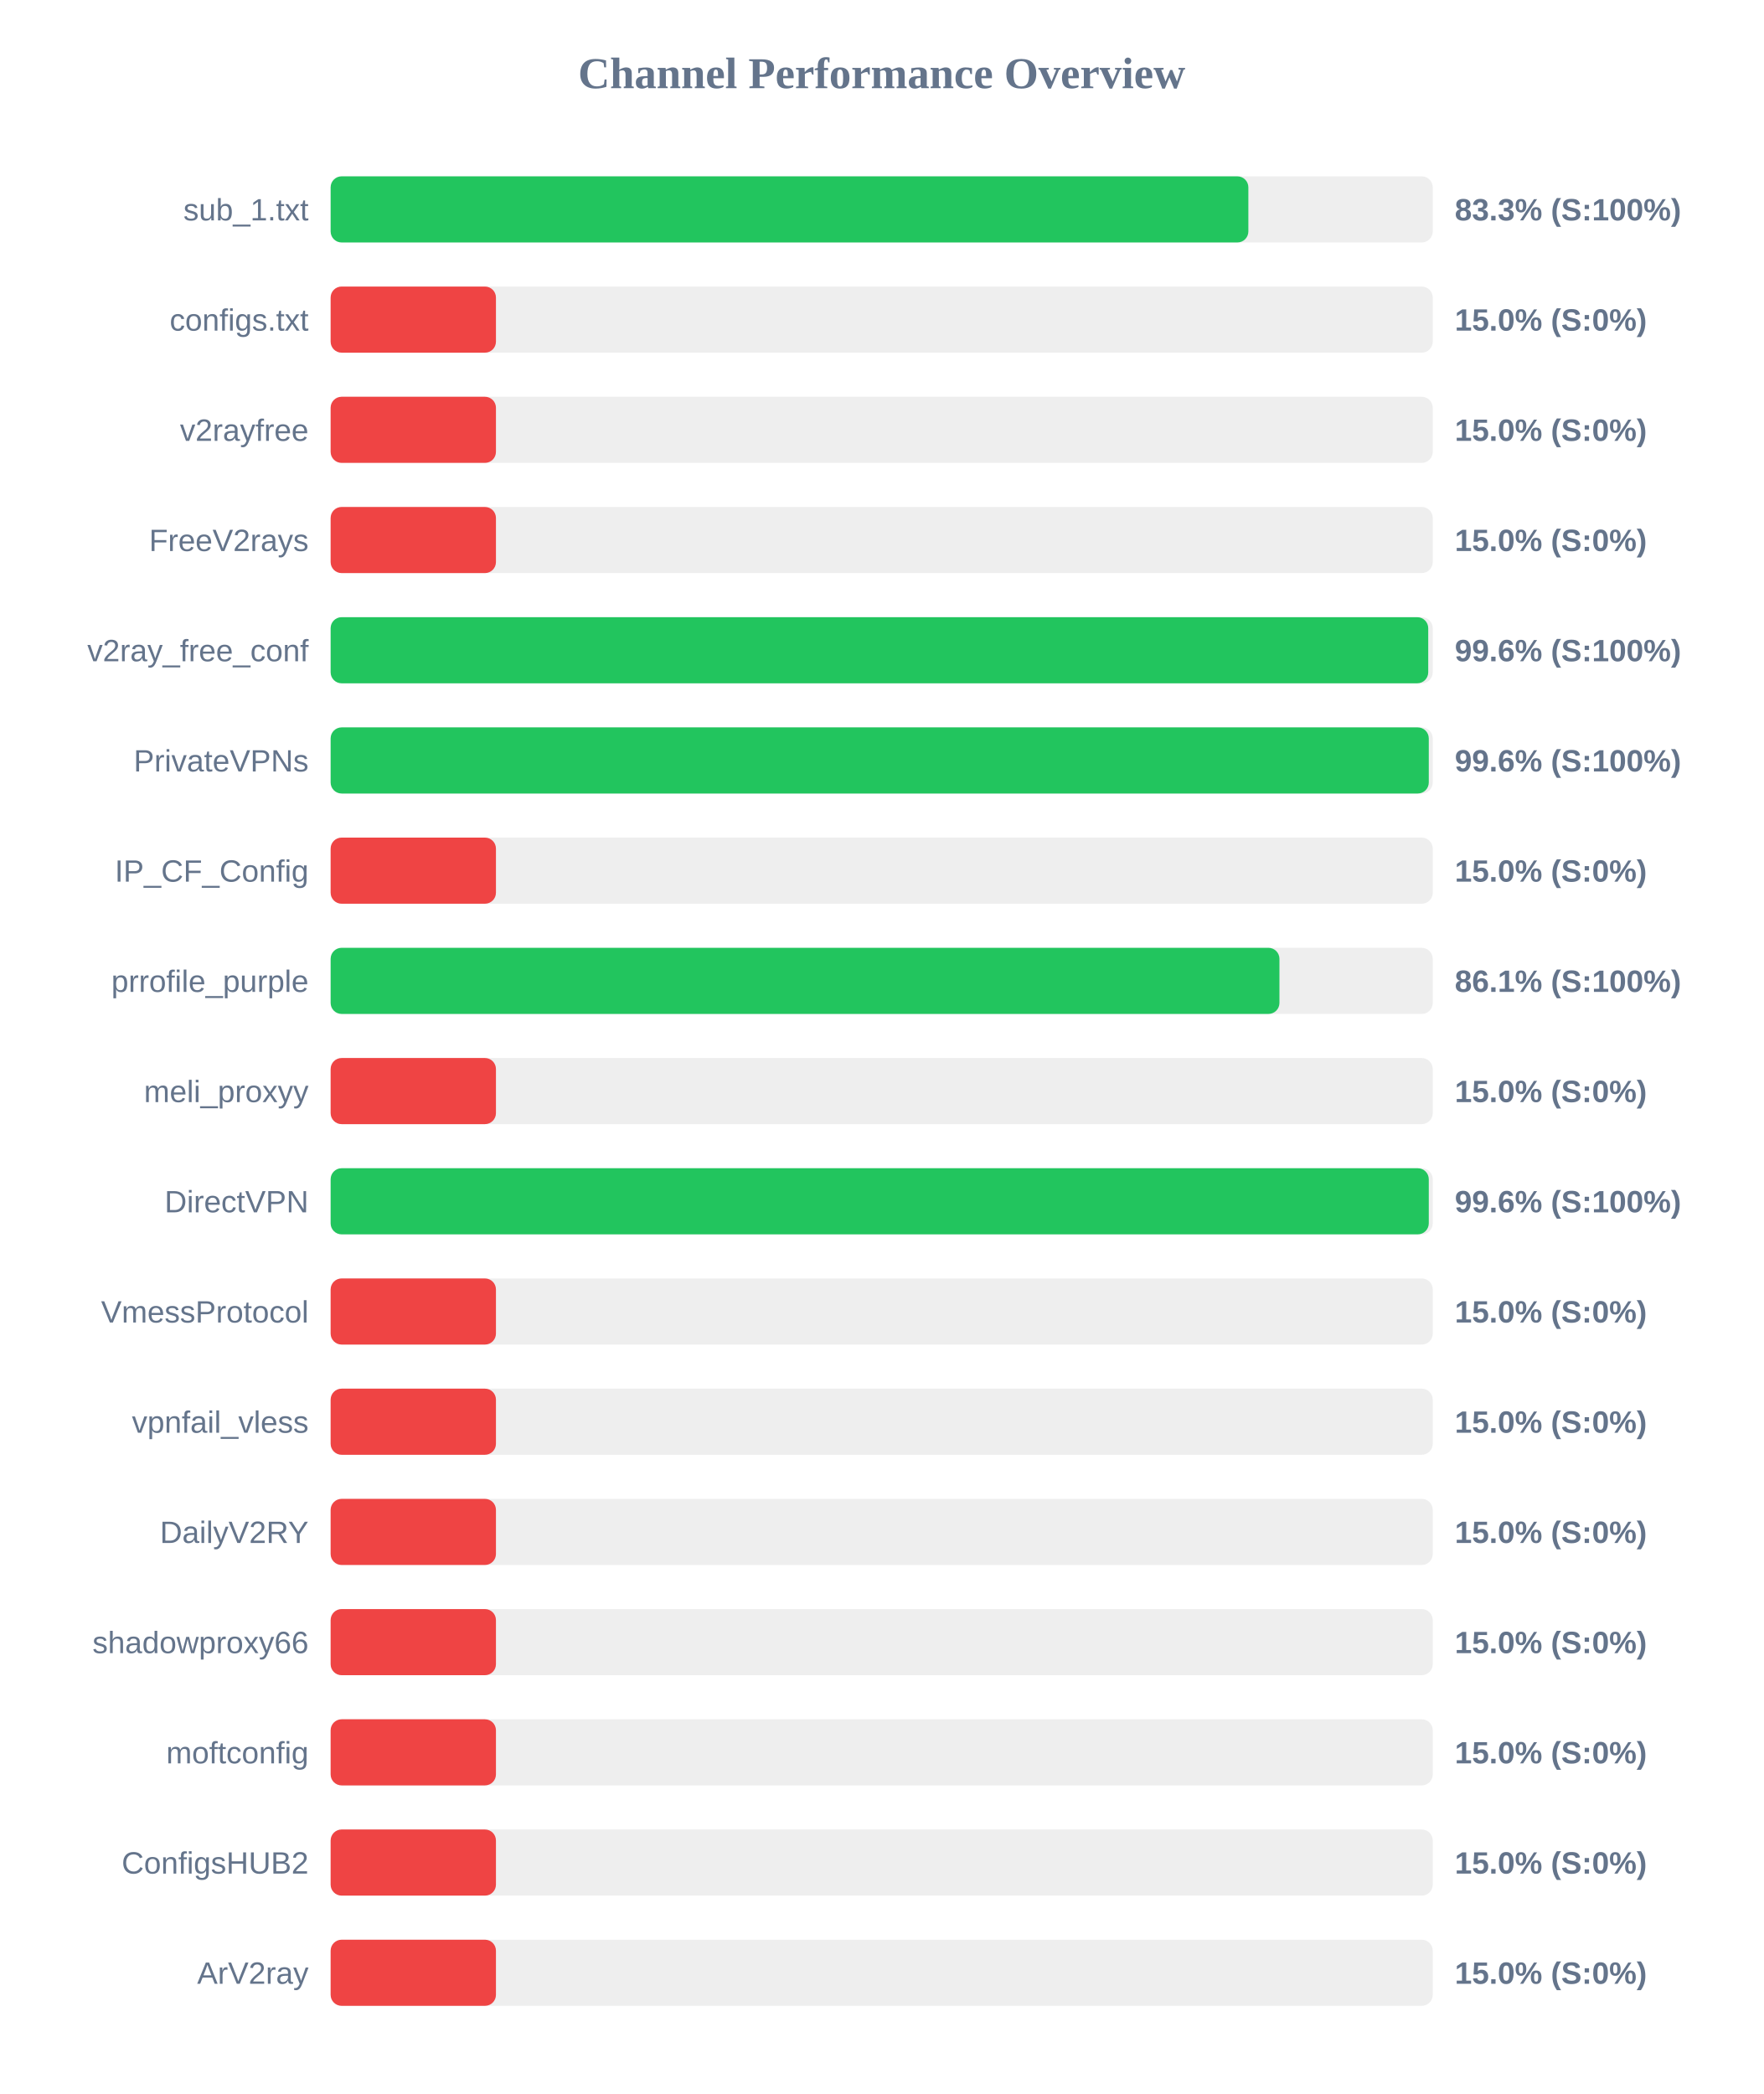
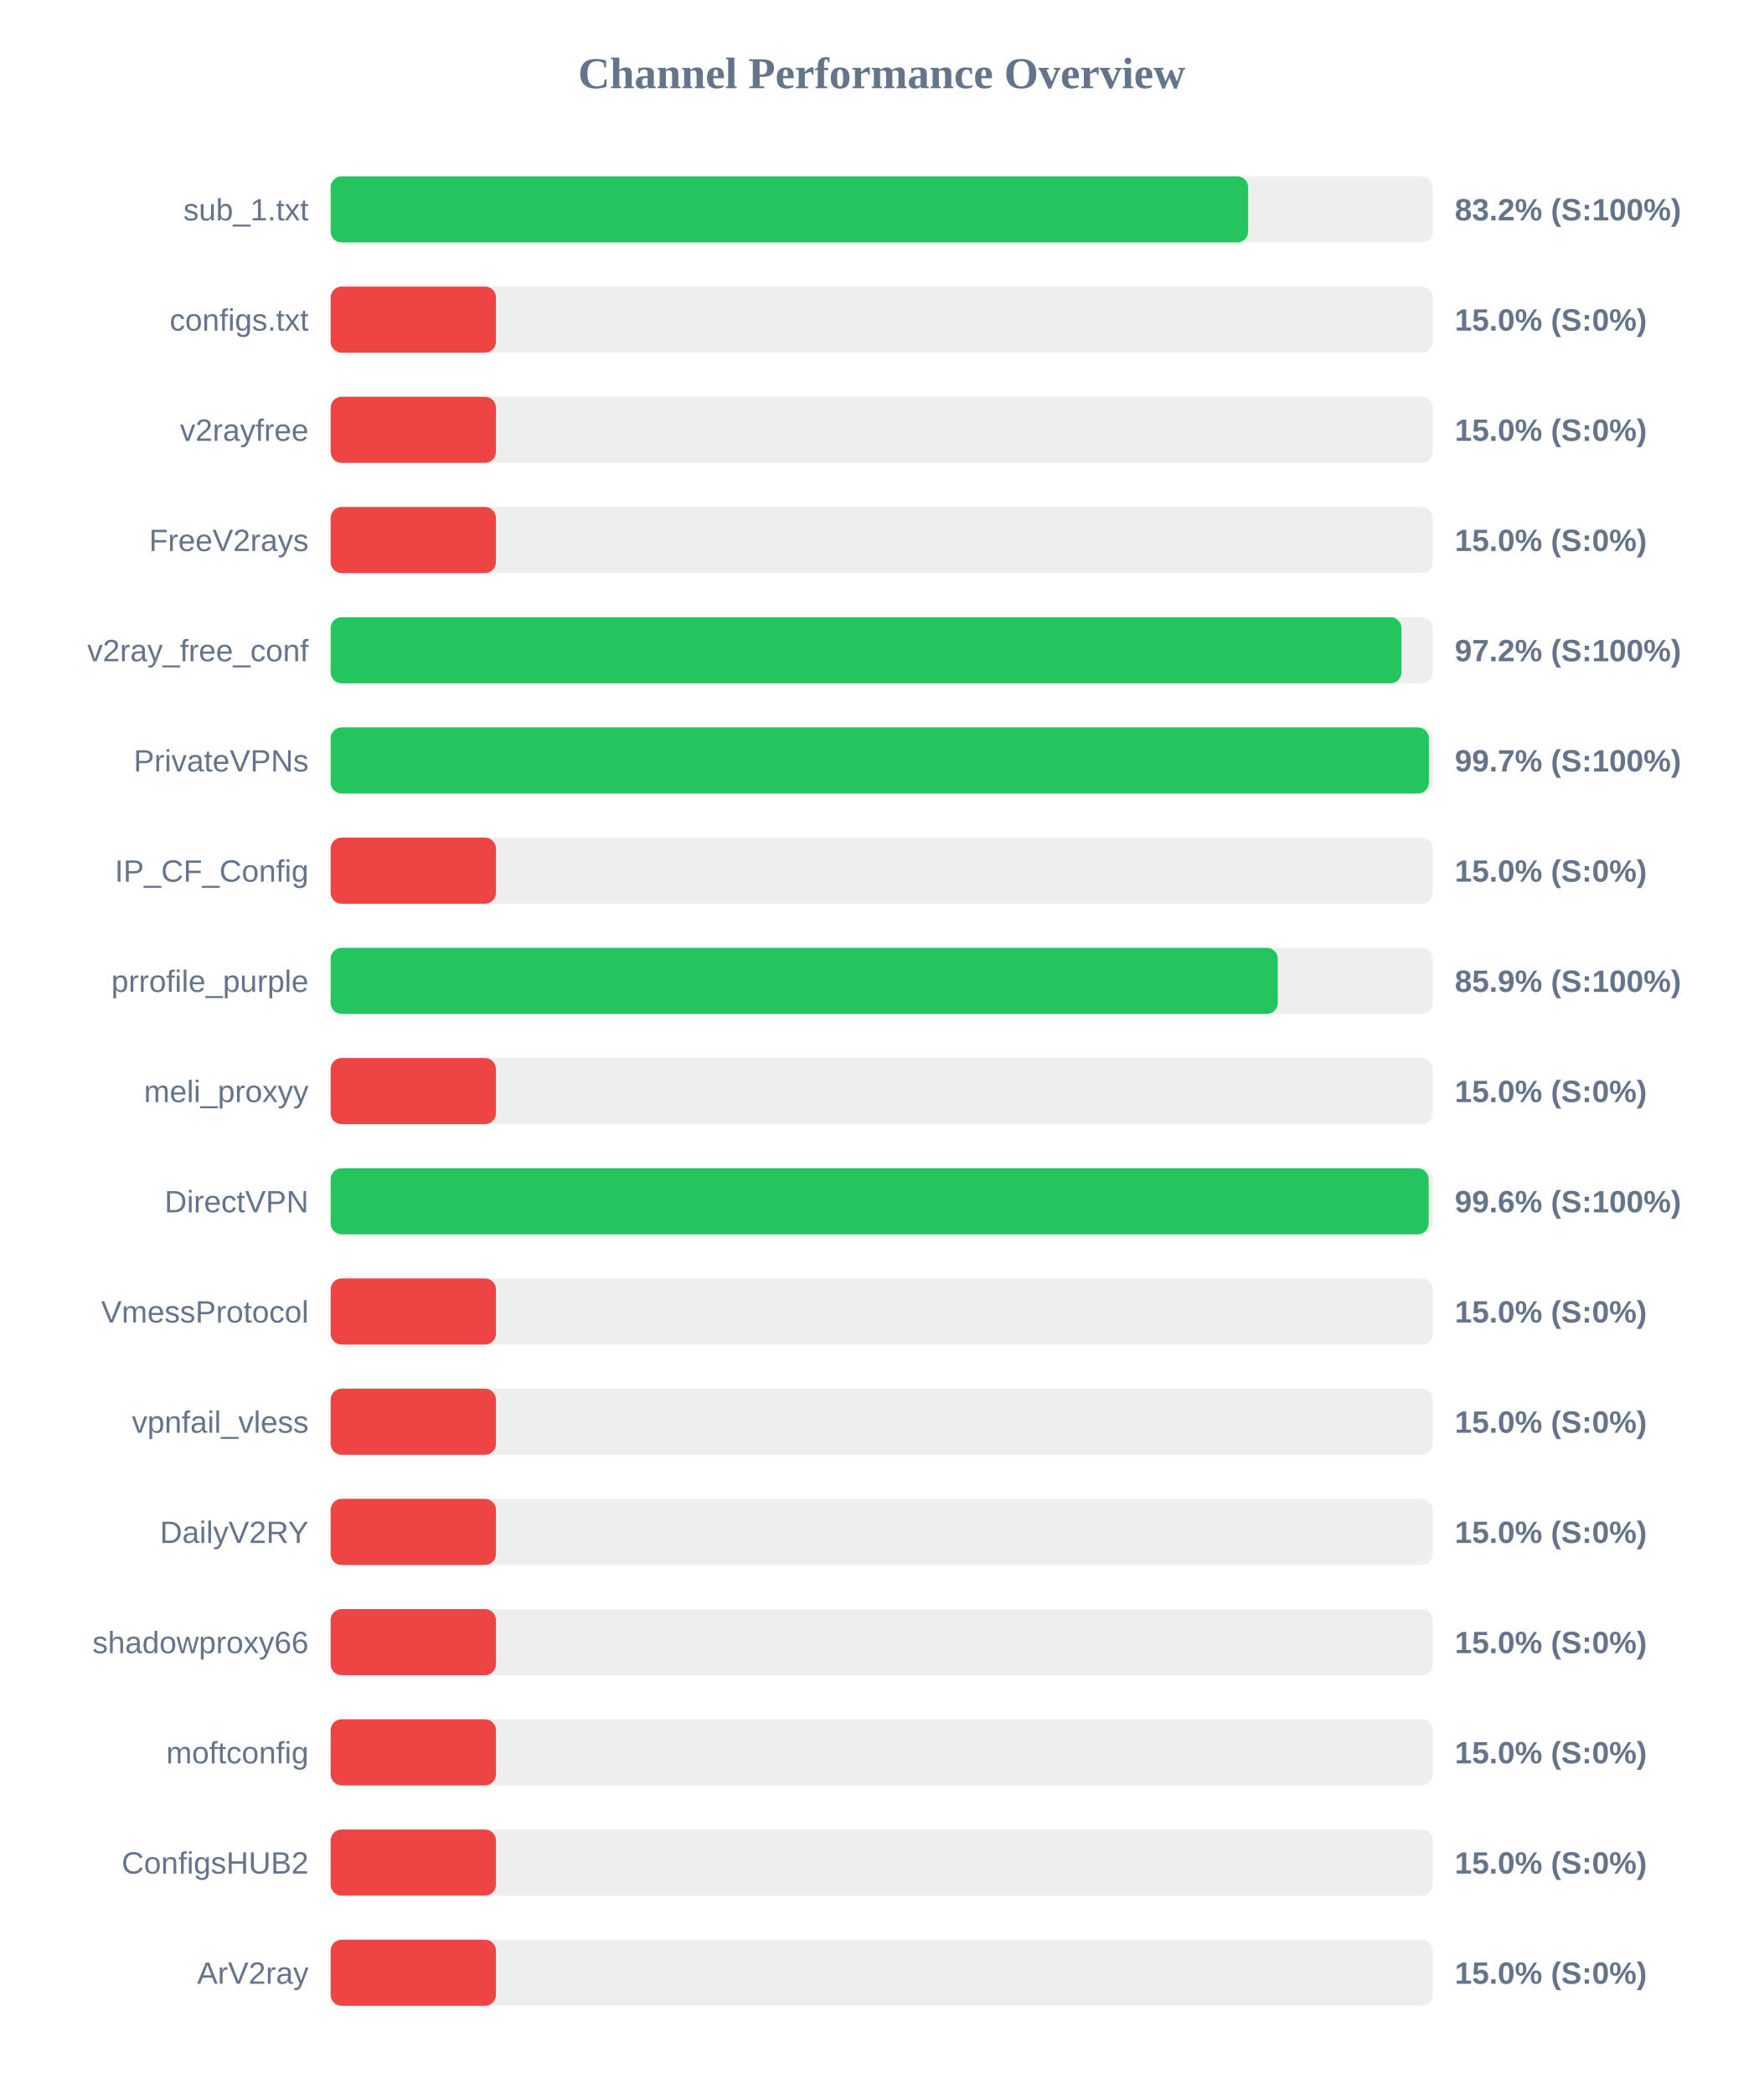
<svg xmlns="http://www.w3.org/2000/svg" width="800" height="950" version="1.1">
  <style>
        .row { font: 14px Arial; fill: #64748b; }
        .score { font: bold 14px Arial; fill: #64748b; }
    </style>
  <text x="400" y="40" text-anchor="middle" font-size="20px" font-weight="bold" fill="#64748b">Channel Performance Overview</text>
  <rect x="150" y="80" width="500" height="30" fill="#eee" rx="5" />
-   <rect x="150" y="80" width="416.35" height="30" fill="#22c55e" rx="5" />
+   <rect x="150" y="80" width="416.25" height="30" fill="#22c55e" rx="5" />
  <text x="140" y="100" text-anchor="end" class="row">sub_1.txt</text>
-   <text x="660" y="100" text-anchor="start" class="score">83.3% (S:100%)</text>
+   <text x="660" y="100" text-anchor="start" class="score">83.2% (S:100%)</text>
  <rect x="150" y="130" width="500" height="30" fill="#eee" rx="5" />
  <rect x="150" y="130" width="75.0" height="30" fill="#ef4444" rx="5" />
  <text x="140" y="150" text-anchor="end" class="row">configs.txt</text>
  <text x="660" y="150" text-anchor="start" class="score">15.0% (S:0%)</text>
  <rect x="150" y="180" width="500" height="30" fill="#eee" rx="5" />
  <rect x="150" y="180" width="75.0" height="30" fill="#ef4444" rx="5" />
  <text x="140" y="200" text-anchor="end" class="row">v2rayfree</text>
  <text x="660" y="200" text-anchor="start" class="score">15.0% (S:0%)</text>
  <rect x="150" y="230" width="500" height="30" fill="#eee" rx="5" />
  <rect x="150" y="230" width="75.0" height="30" fill="#ef4444" rx="5" />
  <text x="140" y="250" text-anchor="end" class="row">FreeV2rays</text>
  <text x="660" y="250" text-anchor="start" class="score">15.0% (S:0%)</text>
  <rect x="150" y="280" width="500" height="30" fill="#eee" rx="5" />
-   <rect x="150" y="280" width="497.95" height="30" fill="#22c55e" rx="5" />
+   <rect x="150" y="280" width="485.8" height="30" fill="#22c55e" rx="5" />
  <text x="140" y="300" text-anchor="end" class="row">v2ray_free_conf</text>
-   <text x="660" y="300" text-anchor="start" class="score">99.6% (S:100%)</text>
+   <text x="660" y="300" text-anchor="start" class="score">97.2% (S:100%)</text>
  <rect x="150" y="330" width="500" height="30" fill="#eee" rx="5" />
-   <rect x="150" y="330" width="498.2" height="30" fill="#22c55e" rx="5" />
+   <rect x="150" y="330" width="498.25" height="30" fill="#22c55e" rx="5" />
  <text x="140" y="350" text-anchor="end" class="row">PrivateVPNs</text>
-   <text x="660" y="350" text-anchor="start" class="score">99.6% (S:100%)</text>
+   <text x="660" y="350" text-anchor="start" class="score">99.7% (S:100%)</text>
  <rect x="150" y="380" width="500" height="30" fill="#eee" rx="5" />
  <rect x="150" y="380" width="75.0" height="30" fill="#ef4444" rx="5" />
  <text x="140" y="400" text-anchor="end" class="row">IP_CF_Config</text>
  <text x="660" y="400" text-anchor="start" class="score">15.0% (S:0%)</text>
  <rect x="150" y="430" width="500" height="30" fill="#eee" rx="5" />
-   <rect x="150" y="430" width="430.45" height="30" fill="#22c55e" rx="5" />
+   <rect x="150" y="430" width="429.7" height="30" fill="#22c55e" rx="5" />
  <text x="140" y="450" text-anchor="end" class="row">prrofile_purple</text>
-   <text x="660" y="450" text-anchor="start" class="score">86.1% (S:100%)</text>
+   <text x="660" y="450" text-anchor="start" class="score">85.9% (S:100%)</text>
  <rect x="150" y="480" width="500" height="30" fill="#eee" rx="5" />
  <rect x="150" y="480" width="75.0" height="30" fill="#ef4444" rx="5" />
  <text x="140" y="500" text-anchor="end" class="row">meli_proxyy</text>
  <text x="660" y="500" text-anchor="start" class="score">15.0% (S:0%)</text>
  <rect x="150" y="530" width="500" height="30" fill="#eee" rx="5" />
-   <rect x="150" y="530" width="498.2" height="30" fill="#22c55e" rx="5" />
+   <rect x="150" y="530" width="498.15" height="30" fill="#22c55e" rx="5" />
  <text x="140" y="550" text-anchor="end" class="row">DirectVPN</text>
  <text x="660" y="550" text-anchor="start" class="score">99.6% (S:100%)</text>
  <rect x="150" y="580" width="500" height="30" fill="#eee" rx="5" />
  <rect x="150" y="580" width="75.0" height="30" fill="#ef4444" rx="5" />
  <text x="140" y="600" text-anchor="end" class="row">VmessProtocol</text>
  <text x="660" y="600" text-anchor="start" class="score">15.0% (S:0%)</text>
  <rect x="150" y="630" width="500" height="30" fill="#eee" rx="5" />
  <rect x="150" y="630" width="75.0" height="30" fill="#ef4444" rx="5" />
  <text x="140" y="650" text-anchor="end" class="row">vpnfail_vless</text>
  <text x="660" y="650" text-anchor="start" class="score">15.0% (S:0%)</text>
  <rect x="150" y="680" width="500" height="30" fill="#eee" rx="5" />
  <rect x="150" y="680" width="75.0" height="30" fill="#ef4444" rx="5" />
  <text x="140" y="700" text-anchor="end" class="row">DailyV2RY</text>
  <text x="660" y="700" text-anchor="start" class="score">15.0% (S:0%)</text>
  <rect x="150" y="730" width="500" height="30" fill="#eee" rx="5" />
  <rect x="150" y="730" width="75.0" height="30" fill="#ef4444" rx="5" />
  <text x="140" y="750" text-anchor="end" class="row">shadowproxy66</text>
  <text x="660" y="750" text-anchor="start" class="score">15.0% (S:0%)</text>
  <rect x="150" y="780" width="500" height="30" fill="#eee" rx="5" />
  <rect x="150" y="780" width="75.0" height="30" fill="#ef4444" rx="5" />
  <text x="140" y="800" text-anchor="end" class="row">moftconfig</text>
  <text x="660" y="800" text-anchor="start" class="score">15.0% (S:0%)</text>
  <rect x="150" y="830" width="500" height="30" fill="#eee" rx="5" />
  <rect x="150" y="830" width="75.0" height="30" fill="#ef4444" rx="5" />
  <text x="140" y="850" text-anchor="end" class="row">ConfigsHUB2</text>
  <text x="660" y="850" text-anchor="start" class="score">15.0% (S:0%)</text>
  <rect x="150" y="880" width="500" height="30" fill="#eee" rx="5" />
  <rect x="150" y="880" width="75.0" height="30" fill="#ef4444" rx="5" />
  <text x="140" y="900" text-anchor="end" class="row">ArV2ray</text>
  <text x="660" y="900" text-anchor="start" class="score">15.0% (S:0%)</text>
</svg>
